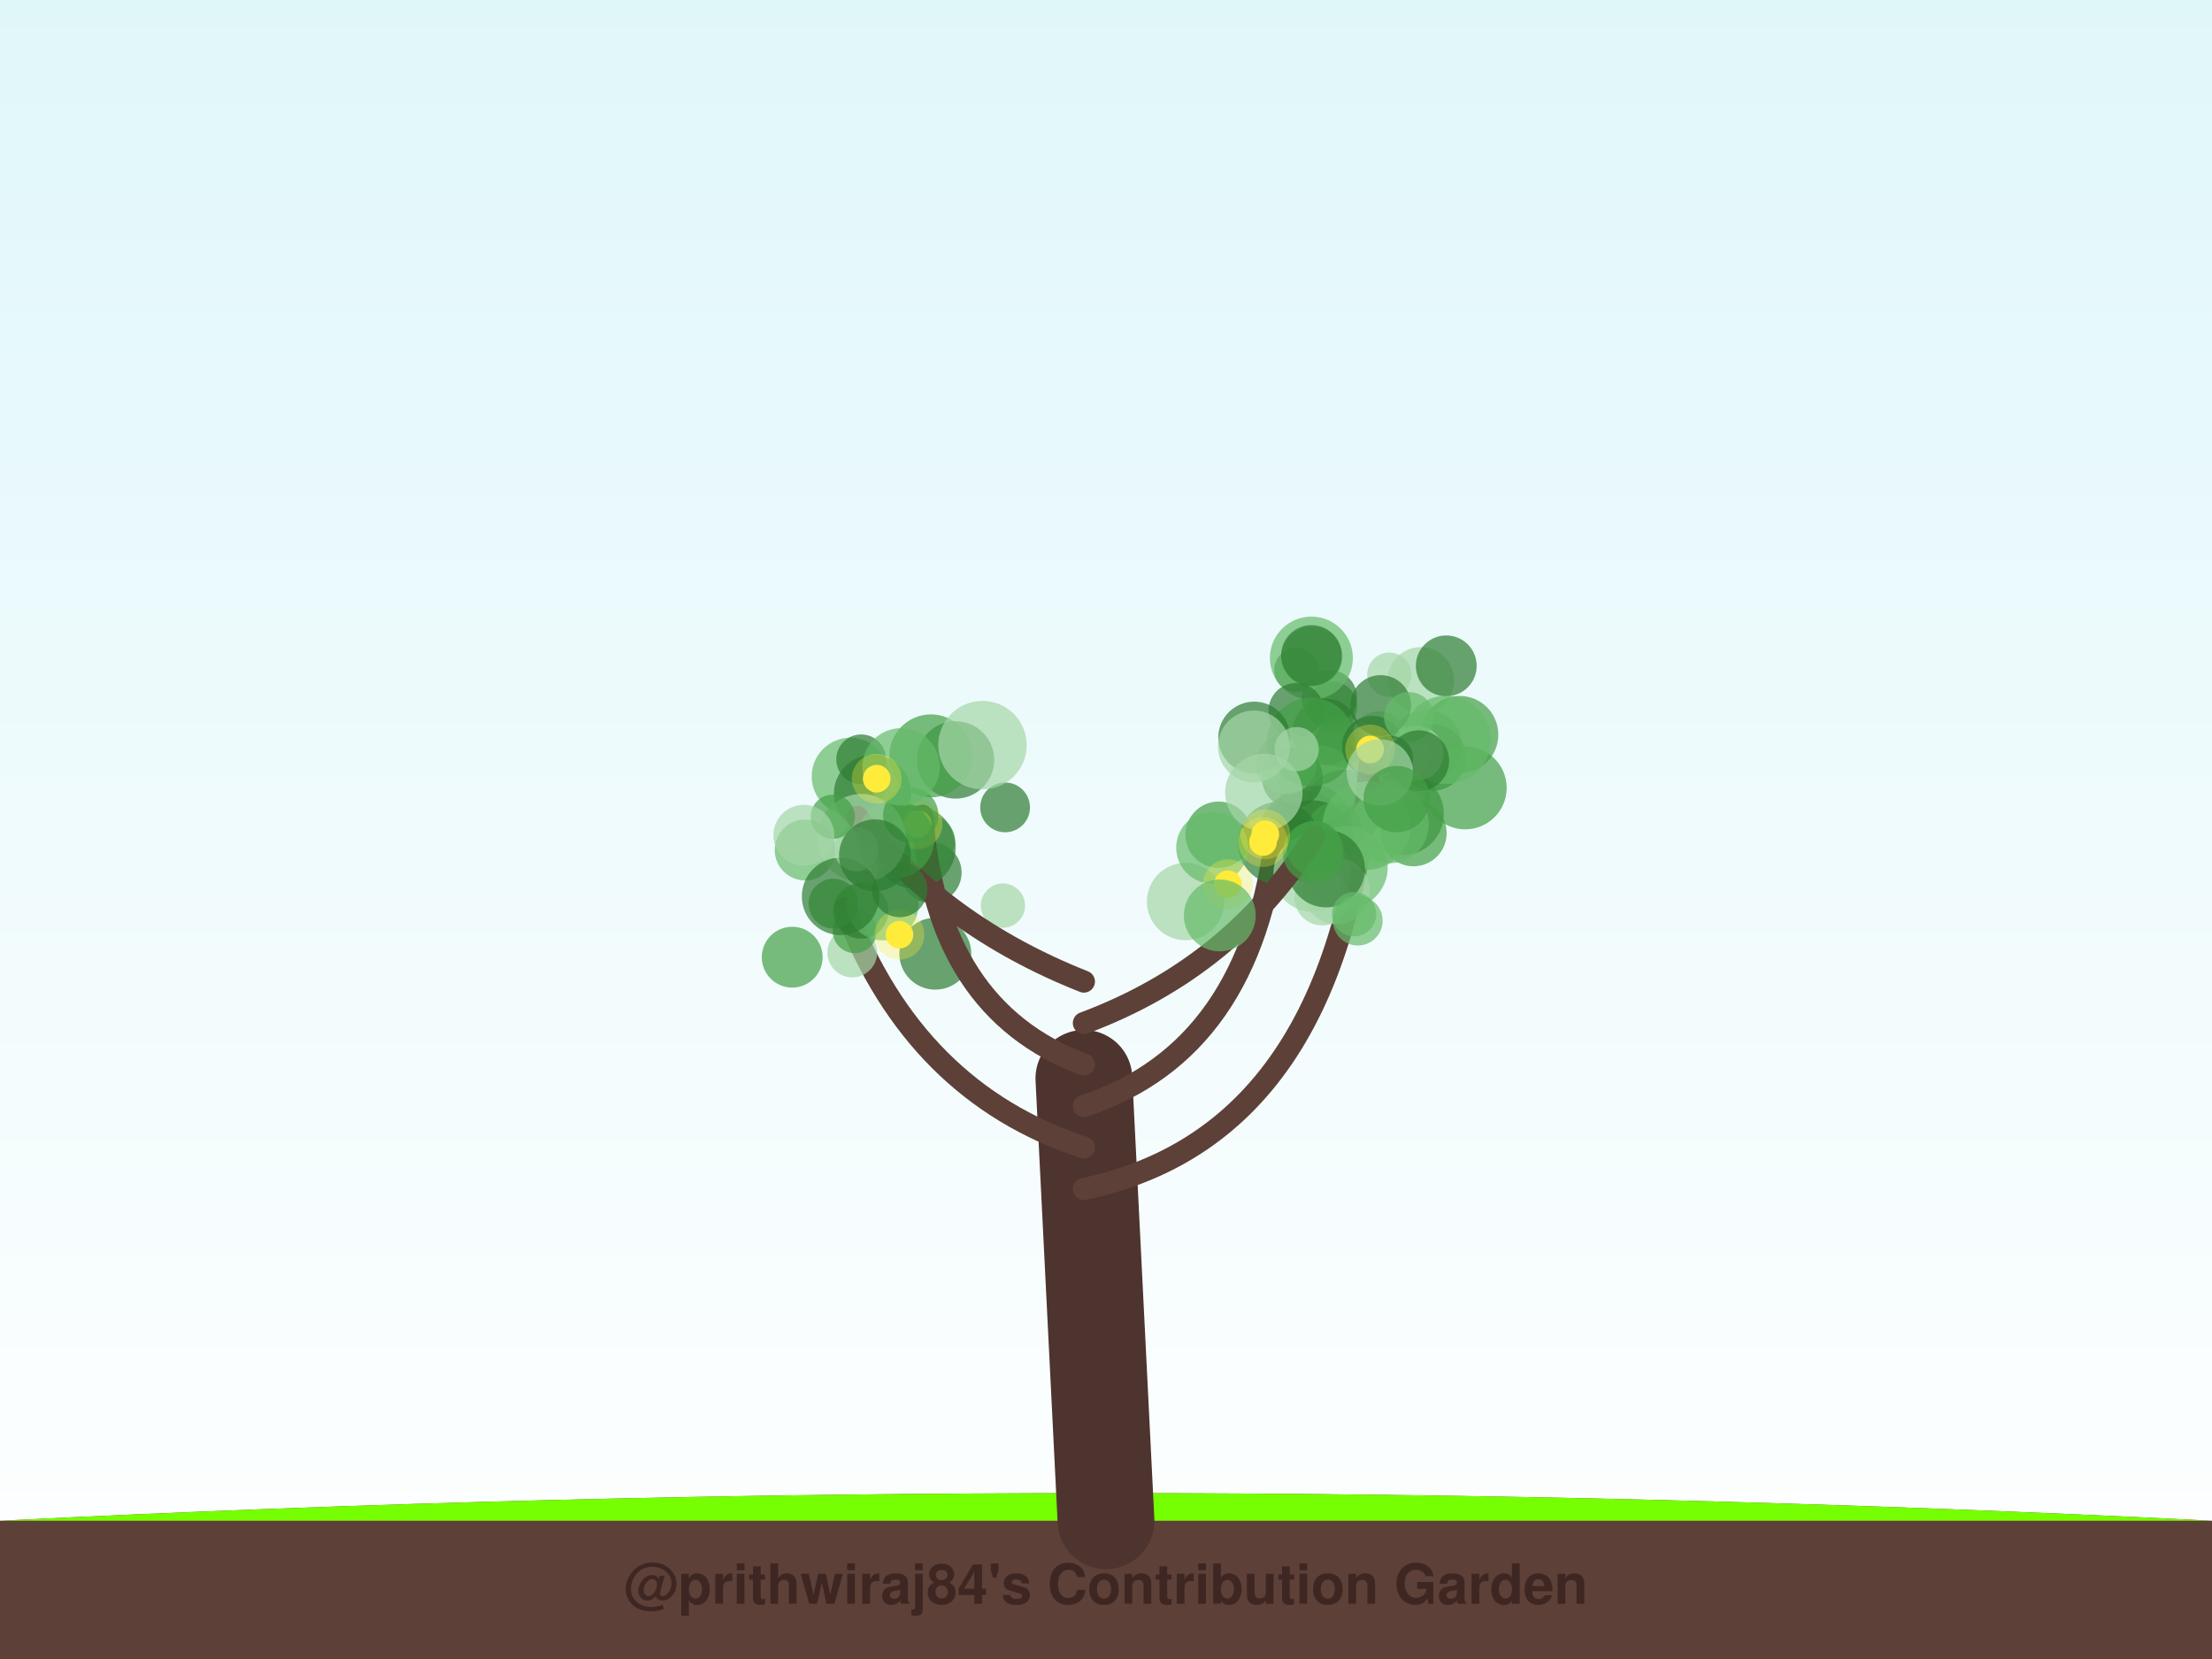
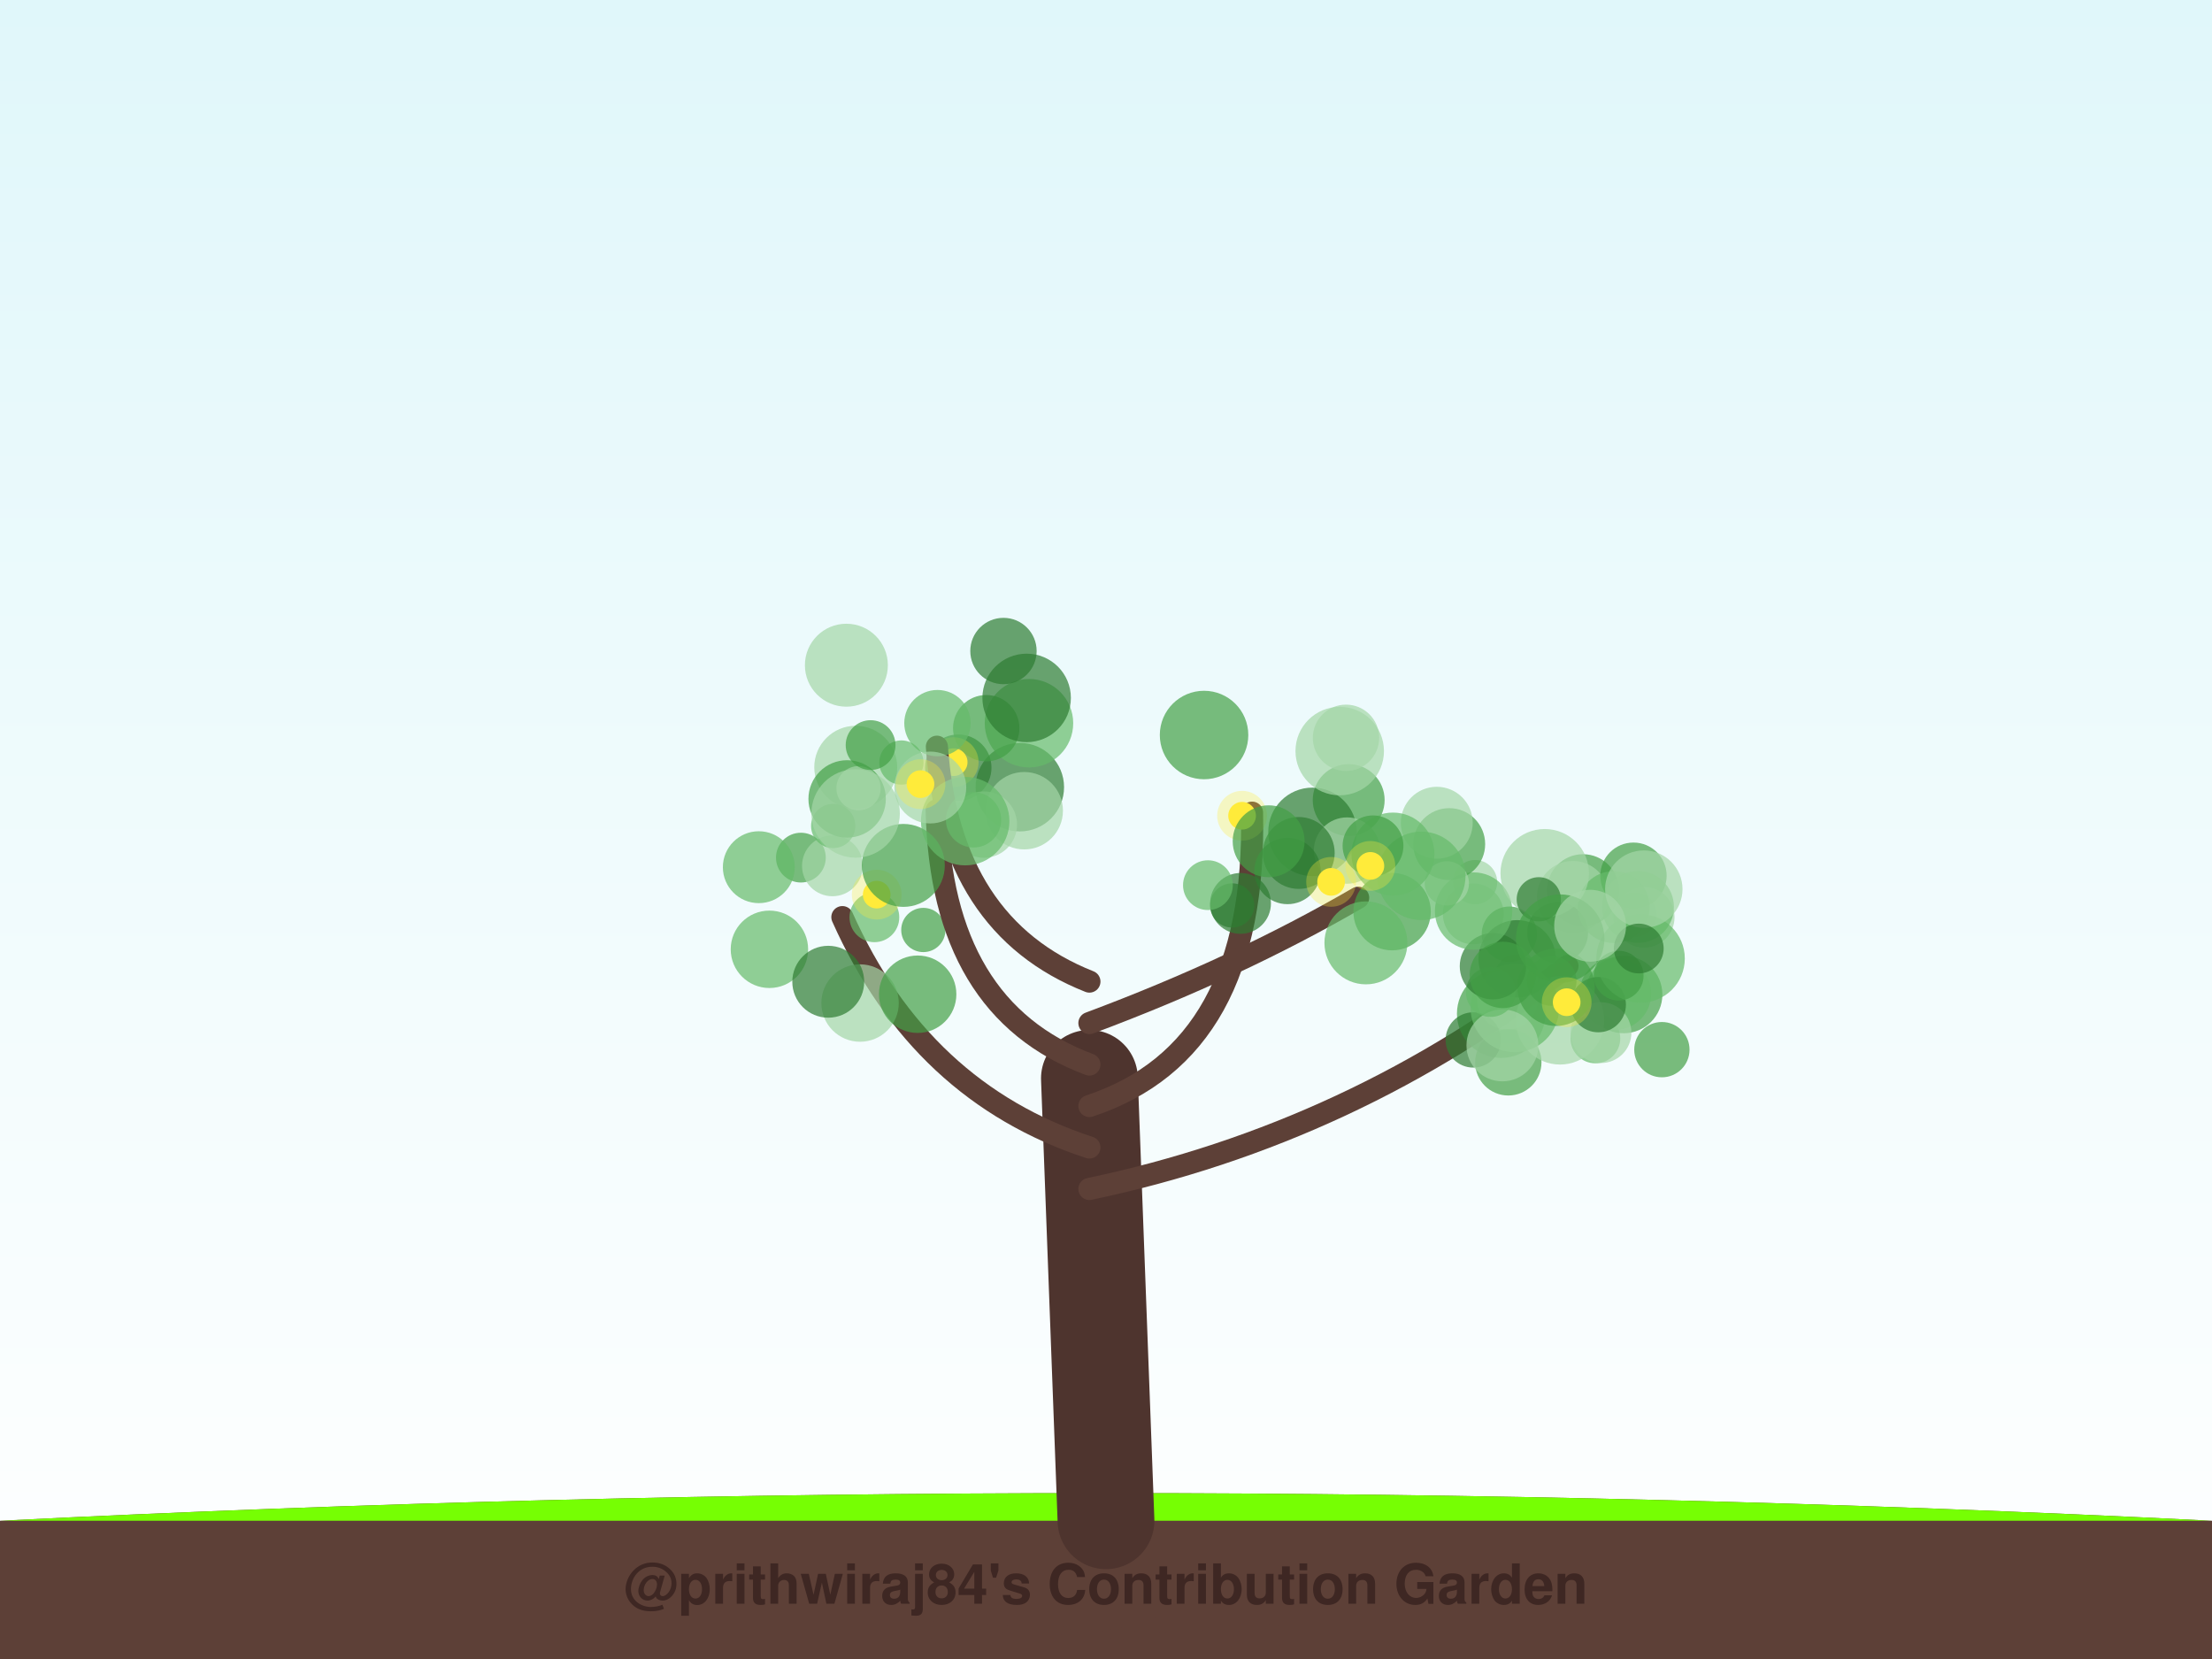
<svg xmlns="http://www.w3.org/2000/svg" width="800" height="600" viewBox="0 0 800 600">
  <defs>
    <linearGradient id="sky" x1="0%" y1="0%" x2="0%" y2="100%">
      <stop offset="0%" style="stop-color:#e0f7fa;stop-opacity:1" />
      <stop offset="100%" style="stop-color:#ffffff;stop-opacity:1" />
    </linearGradient>
    <filter id="glow" x="-20%" y="-20%" width="140%" height="140%">
      <feGaussianBlur stdDeviation="2" result="coloredBlur" />
      <feMerge>
        <feMergeNode in="coloredBlur" />
        <feMergeNode in="SourceGraphic" />
      </feMerge>
    </filter>
  </defs>
  <rect width="100%" height="100%" fill="url(#sky)" />
  <path d="M0,550 Q400,530 800,550 L800,600 L0,600 Z" stroke="#4e342e" stroke-width="0" fill="#5d4037" stroke-linecap="round" stroke-opacity="1.0" />
  <path d="M0,550 Q400,530 800,550" stroke="none" stroke-width="0" fill="#76ff03" stroke-linecap="round" stroke-opacity="0.1" />
-   <path d="M400,550 Q396.0,470.0 392,390" stroke="#4e342e" stroke-width="35" fill="none" stroke-linecap="round" stroke-opacity="1.0" />
-   <path d="M392,430 Q487.299,410 495.807,270.151" stroke="#5d4037" stroke-width="8" fill="none" stroke-linecap="round" stroke-opacity="1.0" />
-   <circle cx="481.836" cy="255.496" r="9" fill="#43a047" fill-opacity="0.7" />
-   <circle cx="480.774" cy="252.27" r="10" fill="#2e7d32" fill-opacity="0.7" />
-   <circle cx="515.75" cy="269.644" r="13" fill="#66bb6a" fill-opacity="0.7" />
-   <circle cx="518.224" cy="273.953" r="12" fill="#2e7d32" fill-opacity="0.7" />
-   <circle cx="513.853" cy="246.045" r="12" fill="#a5d6a7" fill-opacity="0.7" />
-   <circle cx="507.178" cy="294.322" r="15" fill="#2e7d32" fill-opacity="0.7" />
-   <circle cx="474.359" cy="298.769" r="15" fill="#43a047" fill-opacity="0.7" />
-   <circle cx="527.89" cy="265.691" r="14" fill="#43a047" fill-opacity="0.7" />
-   <circle cx="484.598" cy="268.418" r="9" fill="#66bb6a" fill-opacity="0.7" />
-   <circle cx="504.102" cy="272.232" r="8" fill="#43a047" fill-opacity="0.7" />
-   <circle cx="468.841" cy="242.292" r="8" fill="#2e7d32" fill-opacity="0.7" />
-   <circle cx="479.521" cy="264.685" r="12" fill="#2e7d32" fill-opacity="0.7" />
-   <circle cx="495.066" cy="301.883" r="12" fill="#a5d6a7" fill-opacity="0.7" />
-   <circle cx="474.438" cy="237.664" r="11" fill="#43a047" fill-opacity="0.7" />
-   <circle cx="529.907" cy="284.946" r="15" fill="#43a047" fill-opacity="0.7" />
-   <circle cx="486.019" cy="292.399" r="14" fill="#2e7d32" fill-opacity="0.7" />
-   <circle cx="509.266" cy="273.02" r="8" fill="#a5d6a7" fill-opacity="0.7" />
-   <circle cx="474.288" cy="238" r="15" fill="#66bb6a" fill-opacity="0.7" />
-   <circle cx="474.322" cy="237.077" r="11" fill="#2e7d32" fill-opacity="0.7" />
-   <circle cx="498.682" cy="267.2" r="10" fill="#a5d6a7" fill-opacity="0.7" />
-   <circle cx="471.316" cy="301.836" r="16" fill="#2e7d32" fill-opacity="0.7" />
-   <circle cx="476.686" cy="283.421" r="14" fill="#66bb6a" fill-opacity="0.7" />
-   <circle cx="511.206" cy="301.306" r="12" fill="#43a047" fill-opacity="0.7" />
-   <circle cx="467.427" cy="281.378" r="11" fill="#2e7d32" fill-opacity="0.7" />
-   <circle cx="474.72" cy="304.463" r="15" fill="#2e7d32" fill-opacity="0.7" />
-   <circle cx="468.789" cy="257.02" r="10" fill="#2e7d32" fill-opacity="0.7" />
-   <circle cx="465.281" cy="276.219" r="11" fill="#66bb6a" fill-opacity="0.7" />
-   <circle cx="502.462" cy="243.981" r="8" fill="#a5d6a7" fill-opacity="0.7" />
-   <circle cx="499.345" cy="255.178" r="11" fill="#2e7d32" fill-opacity="0.7" />
-   <circle cx="474.172" cy="268.364" r="16" fill="#43a047" fill-opacity="0.7" />
-   <circle cx="496.376" cy="269.884" r="11" fill="#2e7d32" fill-opacity="0.7" />
-   <circle cx="523.062" cy="240.82" r="11" fill="#2e7d32" fill-opacity="0.7" />
-   <circle cx="502.745" cy="298.174" r="14" fill="#66bb6a" fill-opacity="0.7" />
-   <circle cx="482.725" cy="300.231" r="10" fill="#43a047" fill-opacity="0.7" />
-   <circle cx="494.251" cy="298.645" r="16" fill="#66bb6a" fill-opacity="0.7" />
-   <circle cx="523.2" cy="267.585" r="16" fill="#66bb6a" fill-opacity="0.7" />
-   <circle cx="512.145" cy="272.396" r="10" fill="#a5d6a7" fill-opacity="0.7" />
-   <circle cx="509.541" cy="259.291" r="9" fill="#66bb6a" fill-opacity="0.7" />
-   <circle cx="503.066" cy="274.097" r="8" fill="#2e7d32" fill-opacity="0.7" />
-   <circle cx="513.091" cy="275.132" r="11" fill="#2e7d32" fill-opacity="0.7" />
-   <circle cx="495.519" cy="271.046" r="5" fill="#ffeb3b" fill-opacity="1.0" />
-   <circle cx="495.519" cy="271.046" r="9" fill="#ffeb3b" fill-opacity="0.3" />
-   <path d="M392,415 Q330.889,395 305.576,328.576" stroke="#5d4037" stroke-width="8" fill="none" stroke-linecap="round" stroke-opacity="1.0" />
-   <circle cx="291.191" cy="307.418" r="11" fill="#66bb6a" fill-opacity="0.7" />
-   <circle cx="308.235" cy="344.485" r="9" fill="#a5d6a7" fill-opacity="0.7" />
-   <circle cx="286.515" cy="346.176" r="11" fill="#43a047" fill-opacity="0.7" />
-   <circle cx="336.779" cy="315.599" r="11" fill="#2e7d32" fill-opacity="0.7" />
-   <circle cx="315.23" cy="305.266" r="11" fill="#a5d6a7" fill-opacity="0.7" />
-   <circle cx="309.153" cy="336.715" r="8" fill="#43a047" fill-opacity="0.7" />
-   <circle cx="338.265" cy="344.916" r="13" fill="#2e7d32" fill-opacity="0.7" />
-   <circle cx="311.3" cy="329.47" r="10" fill="#2e7d32" fill-opacity="0.7" />
-   <circle cx="319.22" cy="327.094" r="13" fill="#66bb6a" fill-opacity="0.7" />
-   <circle cx="336.402" cy="304.086" r="9" fill="#66bb6a" fill-opacity="0.7" />
-   <circle cx="325.3" cy="338.031" r="5" fill="#ffeb3b" fill-opacity="1.0" />
-   <circle cx="325.3" cy="338.031" r="9" fill="#ffeb3b" fill-opacity="0.3" />
-   <path d="M392,400 Q452.684,380 461.614,300.582" stroke="#5d4037" stroke-width="8" fill="none" stroke-linecap="round" stroke-opacity="1.0" />
-   <circle cx="440.735" cy="301.892" r="12" fill="#43a047" fill-opacity="0.7" />
-   <circle cx="462.672" cy="304.922" r="15" fill="#2e7d32" fill-opacity="0.7" />
-   <circle cx="428.788" cy="326.063" r="14" fill="#a5d6a7" fill-opacity="0.7" />
-   <circle cx="474.559" cy="315.754" r="14" fill="#a5d6a7" fill-opacity="0.7" />
-   <circle cx="453.6" cy="266.753" r="13" fill="#2e7d32" fill-opacity="0.7" />
-   <circle cx="486.881" cy="313.719" r="15" fill="#66bb6a" fill-opacity="0.7" />
-   <circle cx="483.41" cy="322.295" r="12" fill="#a5d6a7" fill-opacity="0.7" />
-   <circle cx="438.39" cy="306.573" r="13" fill="#66bb6a" fill-opacity="0.7" />
-   <circle cx="478.207" cy="324.697" r="10" fill="#a5d6a7" fill-opacity="0.7" />
-   <circle cx="479.657" cy="314.168" r="14" fill="#2e7d32" fill-opacity="0.7" />
-   <circle cx="444.073" cy="319.788" r="5" fill="#ffeb3b" fill-opacity="1.0" />
-   <circle cx="444.073" cy="319.788" r="9" fill="#ffeb3b" fill-opacity="0.3" />
-   <path d="M392,385 Q338.368,365 333.579,295.04" stroke="#5d4037" stroke-width="8" fill="none" stroke-linecap="round" stroke-opacity="1.0" />
-   <circle cx="307.558" cy="280.798" r="14" fill="#66bb6a" fill-opacity="0.7" />
-   <circle cx="345.567" cy="274.84" r="14" fill="#2e7d32" fill-opacity="0.7" />
-   <circle cx="315.58" cy="287.025" r="14" fill="#2e7d32" fill-opacity="0.7" />
-   <circle cx="330.644" cy="306.357" r="15" fill="#2e7d32" fill-opacity="0.7" />
-   <circle cx="362.723" cy="327.52" r="8" fill="#a5d6a7" fill-opacity="0.7" />
-   <circle cx="311.449" cy="274.615" r="9" fill="#2e7d32" fill-opacity="0.7" />
-   <circle cx="301.436" cy="326.809" r="9" fill="#43a047" fill-opacity="0.7" />
-   <circle cx="363.508" cy="292.006" r="9" fill="#2e7d32" fill-opacity="0.7" />
-   <circle cx="336.656" cy="273.369" r="15" fill="#43a047" fill-opacity="0.7" />
-   <circle cx="355.324" cy="269.487" r="16" fill="#a5d6a7" fill-opacity="0.7" />
-   <circle cx="331.879" cy="298.032" r="5" fill="#ffeb3b" fill-opacity="1.0" />
-   <circle cx="331.879" cy="298.032" r="9" fill="#ffeb3b" fill-opacity="0.3" />
-   <path d="M392,370 Q445.632,350 475.361,302.496" stroke="#5d4037" stroke-width="8" fill="none" stroke-linecap="round" stroke-opacity="1.0" />
-   <circle cx="441.163" cy="331.078" r="13" fill="#66bb6a" fill-opacity="0.7" />
-   <circle cx="489.716" cy="330.631" r="8" fill="#66bb6a" fill-opacity="0.7" />
-   <circle cx="457.087" cy="286.601" r="14" fill="#a5d6a7" fill-opacity="0.7" />
-   <circle cx="499.049" cy="279.347" r="12" fill="#a5d6a7" fill-opacity="0.7" />
-   <circle cx="453.488" cy="269.975" r="13" fill="#a5d6a7" fill-opacity="0.7" />
-   <circle cx="491.057" cy="332.954" r="9" fill="#66bb6a" fill-opacity="0.7" />
-   <circle cx="475.453" cy="306.815" r="10" fill="#43a047" fill-opacity="0.7" />
-   <circle cx="474.901" cy="308.157" r="11" fill="#43a047" fill-opacity="0.7" />
-   <circle cx="468.97" cy="270.934" r="8" fill="#a5d6a7" fill-opacity="0.7" />
-   <circle cx="505.116" cy="288.995" r="12" fill="#43a047" fill-opacity="0.7" />
-   <circle cx="456.783" cy="304.553" r="5" fill="#ffeb3b" fill-opacity="1.0" />
-   <circle cx="456.783" cy="304.553" r="9" fill="#ffeb3b" fill-opacity="0.3" />
-   <circle cx="457.594" cy="301.732" r="5" fill="#ffeb3b" fill-opacity="1.0" />
-   <circle cx="457.594" cy="301.732" r="9" fill="#ffeb3b" fill-opacity="0.3" />
-   <path d="M392,355 Q341.359,335 310.061,295.468" stroke="#5d4037" stroke-width="8" fill="none" stroke-linecap="round" stroke-opacity="1.0" />
-   <circle cx="323.88" cy="303.572" r="14" fill="#43a047" fill-opacity="0.7" />
-   <circle cx="325.395" cy="321.717" r="10" fill="#2e7d32" fill-opacity="0.7" />
-   <circle cx="311.652" cy="303.123" r="16" fill="#a5d6a7" fill-opacity="0.7" />
-   <circle cx="329.373" cy="294.757" r="10" fill="#43a047" fill-opacity="0.7" />
-   <circle cx="303.993" cy="324.178" r="14" fill="#2e7d32" fill-opacity="0.7" />
-   <circle cx="309.687" cy="307.118" r="8" fill="#a5d6a7" fill-opacity="0.7" />
-   <circle cx="316.44" cy="309.333" r="13" fill="#2e7d32" fill-opacity="0.7" />
-   <circle cx="301.197" cy="295.385" r="8" fill="#43a047" fill-opacity="0.7" />
-   <circle cx="325.904" cy="277.351" r="14" fill="#66bb6a" fill-opacity="0.7" />
-   <circle cx="290.724" cy="302.093" r="11" fill="#a5d6a7" fill-opacity="0.7" />
-   <circle cx="317.079" cy="281.612" r="5" fill="#ffeb3b" fill-opacity="1.0" />
-   <circle cx="317.079" cy="281.612" r="9" fill="#ffeb3b" fill-opacity="0.3" />
+   <path d="M400,550 Q397.0,470.0 394,390" stroke="#4e342e" stroke-width="35" fill="none" stroke-linecap="round" stroke-opacity="1.0" />
+   <path d="M394,430 Q489.384,410 566.894,349.378" stroke="#5d4037" stroke-width="8" fill="none" stroke-linecap="round" stroke-opacity="1.0" />
+   <circle cx="548.509" cy="353.276" r="8" fill="#66bb6a" fill-opacity="0.7" />
+   <circle cx="591.172" cy="330.868" r="8" fill="#a5d6a7" fill-opacity="0.7" />
+   <circle cx="572.516" cy="321.937" r="13" fill="#43a047" fill-opacity="0.7" />
+   <circle cx="568.859" cy="324.379" r="13" fill="#a5d6a7" fill-opacity="0.7" />
+   <circle cx="590.766" cy="316.72" r="12" fill="#43a047" fill-opacity="0.7" />
+   <circle cx="576.993" cy="375.564" r="9" fill="#66bb6a" fill-opacity="0.7" />
+   <circle cx="532.821" cy="330.525" r="11" fill="#a5d6a7" fill-opacity="0.7" />
+   <circle cx="601.046" cy="379.621" r="10" fill="#43a047" fill-opacity="0.7" />
+   <circle cx="542.921" cy="366.604" r="16" fill="#43a047" fill-opacity="0.7" />
+   <circle cx="587.223" cy="359.689" r="14" fill="#43a047" fill-opacity="0.7" />
+   <circle cx="545.154" cy="361.445" r="11" fill="#a5d6a7" fill-opacity="0.7" />
+   <circle cx="545.499" cy="384.203" r="12" fill="#43a047" fill-opacity="0.7" />
+   <circle cx="545.88" cy="337.856" r="10" fill="#43a047" fill-opacity="0.7" />
+   <circle cx="594.616" cy="331.739" r="11" fill="#a5d6a7" fill-opacity="0.7" />
+   <circle cx="592.401" cy="328.003" r="13" fill="#66bb6a" fill-opacity="0.7" />
+   <circle cx="584.174" cy="359.452" r="13" fill="#66bb6a" fill-opacity="0.7" />
+   <circle cx="532.82" cy="376.109" r="10" fill="#2e7d32" fill-opacity="0.7" />
+   <circle cx="564.205" cy="369.008" r="16" fill="#a5d6a7" fill-opacity="0.7" />
+   <circle cx="579.016" cy="373.468" r="11" fill="#a5d6a7" fill-opacity="0.7" />
+   <circle cx="563.349" cy="337.296" r="11" fill="#2e7d32" fill-opacity="0.7" />
+   <circle cx="548.692" cy="346.767" r="14" fill="#2e7d32" fill-opacity="0.7" />
+   <circle cx="583.633" cy="328.057" r="13" fill="#66bb6a" fill-opacity="0.7" />
+   <circle cx="578.035" cy="363.347" r="10" fill="#2e7d32" fill-opacity="0.7" />
+   <circle cx="547.856" cy="364.555" r="16" fill="#66bb6a" fill-opacity="0.7" />
+   <circle cx="543.368" cy="378.08" r="13" fill="#a5d6a7" fill-opacity="0.7" />
+   <circle cx="539.148" cy="358.777" r="9" fill="#66bb6a" fill-opacity="0.7" />
+   <circle cx="562.777" cy="357.051" r="14" fill="#43a047" fill-opacity="0.7" />
+   <circle cx="593.335" cy="346.66" r="16" fill="#66bb6a" fill-opacity="0.7" />
+   <circle cx="533.484" cy="319.033" r="8" fill="#a5d6a7" fill-opacity="0.7" />
+   <circle cx="539.942" cy="349.451" r="12" fill="#2e7d32" fill-opacity="0.7" />
+   <circle cx="532.947" cy="329.504" r="14" fill="#66bb6a" fill-opacity="0.7" />
+   <circle cx="594.504" cy="321.561" r="14" fill="#a5d6a7" fill-opacity="0.7" />
+   <circle cx="558.668" cy="315.824" r="16" fill="#a5d6a7" fill-opacity="0.7" />
+   <circle cx="556.522" cy="325.242" r="8" fill="#2e7d32" fill-opacity="0.7" />
+   <circle cx="561.166" cy="354.772" r="9" fill="#43a047" fill-opacity="0.7" />
+   <circle cx="585.413" cy="352.858" r="9" fill="#43a047" fill-opacity="0.7" />
+   <circle cx="543.524" cy="352.576" r="12" fill="#43a047" fill-opacity="0.7" />
+   <circle cx="592.682" cy="343.045" r="9" fill="#2e7d32" fill-opacity="0.7" />
+   <circle cx="564.262" cy="339.475" r="16" fill="#43a047" fill-opacity="0.7" />
+   <circle cx="575.094" cy="334.806" r="13" fill="#a5d6a7" fill-opacity="0.7" />
+   <circle cx="566.61" cy="362.464" r="5" fill="#ffeb3b" fill-opacity="1.0" />
+   <circle cx="566.61" cy="362.464" r="9" fill="#ffeb3b" fill-opacity="0.3" />
+   <path d="M394,415 Q332.92,395 304.658,331.688" stroke="#5d4037" stroke-width="8" fill="none" stroke-linecap="round" stroke-opacity="1.0" />
+   <circle cx="311.053" cy="362.764" r="14" fill="#a5d6a7" fill-opacity="0.7" />
+   <circle cx="331.884" cy="359.575" r="14" fill="#43a047" fill-opacity="0.7" />
+   <circle cx="289.65" cy="310.17" r="9" fill="#43a047" fill-opacity="0.7" />
+   <circle cx="274.436" cy="313.633" r="13" fill="#66bb6a" fill-opacity="0.7" />
+   <circle cx="333.937" cy="336.342" r="8" fill="#43a047" fill-opacity="0.7" />
+   <circle cx="278.273" cy="343.329" r="14" fill="#66bb6a" fill-opacity="0.7" />
+   <circle cx="301.066" cy="313.137" r="11" fill="#a5d6a7" fill-opacity="0.7" />
+   <circle cx="316.232" cy="331.752" r="9" fill="#66bb6a" fill-opacity="0.7" />
+   <circle cx="301.335" cy="298.728" r="8" fill="#66bb6a" fill-opacity="0.7" />
+   <circle cx="299.548" cy="355.06" r="13" fill="#2e7d32" fill-opacity="0.7" />
+   <circle cx="317.075" cy="323.555" r="5" fill="#ffeb3b" fill-opacity="1.0" />
+   <circle cx="317.075" cy="323.555" r="9" fill="#ffeb3b" fill-opacity="0.3" />
+   <path d="M394,400 Q454.653,380 452.811,293.903" stroke="#5d4037" stroke-width="8" fill="none" stroke-linecap="round" stroke-opacity="1.0" />
+   <circle cx="487.771" cy="289.356" r="13" fill="#43a047" fill-opacity="0.7" />
+   <circle cx="474.678" cy="300.847" r="16" fill="#2e7d32" fill-opacity="0.7" />
+   <circle cx="445.623" cy="327.475" r="8" fill="#2e7d32" fill-opacity="0.7" />
+   <circle cx="448.653" cy="326.733" r="11" fill="#2e7d32" fill-opacity="0.7" />
+   <circle cx="435.462" cy="265.829" r="16" fill="#43a047" fill-opacity="0.7" />
+   <circle cx="487.167" cy="307.621" r="12" fill="#a5d6a7" fill-opacity="0.7" />
+   <circle cx="436.861" cy="320.13" r="9" fill="#66bb6a" fill-opacity="0.7" />
+   <circle cx="465.65" cy="315.006" r="12" fill="#2e7d32" fill-opacity="0.7" />
+   <circle cx="484.529" cy="271.638" r="16" fill="#a5d6a7" fill-opacity="0.7" />
+   <circle cx="486.8" cy="266.841" r="12" fill="#a5d6a7" fill-opacity="0.7" />
+   <circle cx="449.218" cy="295.025" r="5" fill="#ffeb3b" fill-opacity="1.0" />
+   <circle cx="449.218" cy="295.025" r="9" fill="#ffeb3b" fill-opacity="0.3" />
+   <path d="M394,385 Q340.378,365 338.765,293.074" stroke="#5d4037" stroke-width="8" fill="none" stroke-linecap="round" stroke-opacity="1.0" />
+   <circle cx="309.492" cy="277.49" r="15" fill="#a5d6a7" fill-opacity="0.7" />
+   <circle cx="346.587" cy="277.632" r="12" fill="#2e7d32" fill-opacity="0.7" />
+   <circle cx="326.002" cy="275.775" r="8" fill="#66bb6a" fill-opacity="0.7" />
+   <circle cx="368.834" cy="284.692" r="16" fill="#2e7d32" fill-opacity="0.7" />
+   <circle cx="355.834" cy="298.229" r="12" fill="#a5d6a7" fill-opacity="0.7" />
+   <circle cx="372.141" cy="261.562" r="16" fill="#66bb6a" fill-opacity="0.7" />
+   <circle cx="306.379" cy="288.935" r="14" fill="#43a047" fill-opacity="0.7" />
+   <circle cx="356.682" cy="263.364" r="12" fill="#43a047" fill-opacity="0.7" />
+   <circle cx="310.497" cy="285.073" r="8" fill="#a5d6a7" fill-opacity="0.7" />
+   <circle cx="326.701" cy="312.987" r="15" fill="#43a047" fill-opacity="0.7" />
+   <circle cx="344.917" cy="275.646" r="5" fill="#ffeb3b" fill-opacity="1.0" />
+   <circle cx="344.917" cy="275.646" r="9" fill="#ffeb3b" fill-opacity="0.3" />
+   <path d="M394,370 Q447.622,350 491.196,324.677" stroke="#5d4037" stroke-width="8" fill="none" stroke-linecap="round" stroke-opacity="1.0" />
+   <circle cx="524.131" cy="305.28" r="13" fill="#43a047" fill-opacity="0.7" />
+   <circle cx="503.474" cy="329.709" r="14" fill="#43a047" fill-opacity="0.7" />
+   <circle cx="519.63" cy="297.554" r="13" fill="#a5d6a7" fill-opacity="0.7" />
+   <circle cx="469.704" cy="308.482" r="13" fill="#2e7d32" fill-opacity="0.7" />
+   <circle cx="523.276" cy="319.479" r="8" fill="#a5d6a7" fill-opacity="0.7" />
+   <circle cx="458.822" cy="304.254" r="13" fill="#43a047" fill-opacity="0.7" />
+   <circle cx="514.031" cy="316.759" r="16" fill="#66bb6a" fill-opacity="0.7" />
+   <circle cx="494.001" cy="341.003" r="15" fill="#66bb6a" fill-opacity="0.7" />
+   <circle cx="503.779" cy="308.877" r="15" fill="#66bb6a" fill-opacity="0.7" />
+   <circle cx="496.568" cy="305.907" r="11" fill="#43a047" fill-opacity="0.7" />
+   <circle cx="495.62" cy="313.165" r="5" fill="#ffeb3b" fill-opacity="1.0" />
+   <circle cx="495.62" cy="313.165" r="9" fill="#ffeb3b" fill-opacity="0.3" />
+   <circle cx="481.415" cy="318.944" r="5" fill="#ffeb3b" fill-opacity="1.0" />
+   <circle cx="481.415" cy="318.944" r="9" fill="#ffeb3b" fill-opacity="0.3" />
+   <path d="M394,355 Q343.361,335 338.84,270.061" stroke="#5d4037" stroke-width="8" fill="none" stroke-linecap="round" stroke-opacity="1.0" />
+   <circle cx="370.427" cy="293.205" r="14" fill="#a5d6a7" fill-opacity="0.7" />
+   <circle cx="339.041" cy="261.534" r="12" fill="#66bb6a" fill-opacity="0.7" />
+   <circle cx="306.106" cy="240.583" r="15" fill="#a5d6a7" fill-opacity="0.7" />
+   <circle cx="352.101" cy="296.509" r="10" fill="#66bb6a" fill-opacity="0.7" />
+   <circle cx="349.072" cy="296.971" r="16" fill="#66bb6a" fill-opacity="0.7" />
+   <circle cx="336.452" cy="284.819" r="13" fill="#a5d6a7" fill-opacity="0.7" />
+   <circle cx="314.861" cy="269.469" r="9" fill="#43a047" fill-opacity="0.7" />
+   <circle cx="371.3" cy="252.41" r="16" fill="#2e7d32" fill-opacity="0.7" />
+   <circle cx="362.917" cy="235.452" r="12" fill="#2e7d32" fill-opacity="0.7" />
+   <circle cx="309.448" cy="294.192" r="16" fill="#a5d6a7" fill-opacity="0.7" />
+   <circle cx="332.904" cy="283.595" r="5" fill="#ffeb3b" fill-opacity="1.0" />
+   <circle cx="332.904" cy="283.595" r="9" fill="#ffeb3b" fill-opacity="0.3" />
  <text x="400" y="580" font-family="Segoe UI, Helvetica, Arial, sans-serif" font-size="20" fill="#3e2723" text-anchor="middle" font-weight="bold">@prithwiraj84's Contribution Garden</text>
  <text x="400" y="595" font-family="Segoe UI, Helvetica, Arial, sans-serif" font-size="14" fill="#5d4037" text-anchor="middle" font-weight="bold">Grown over 5 years</text>
</svg>
